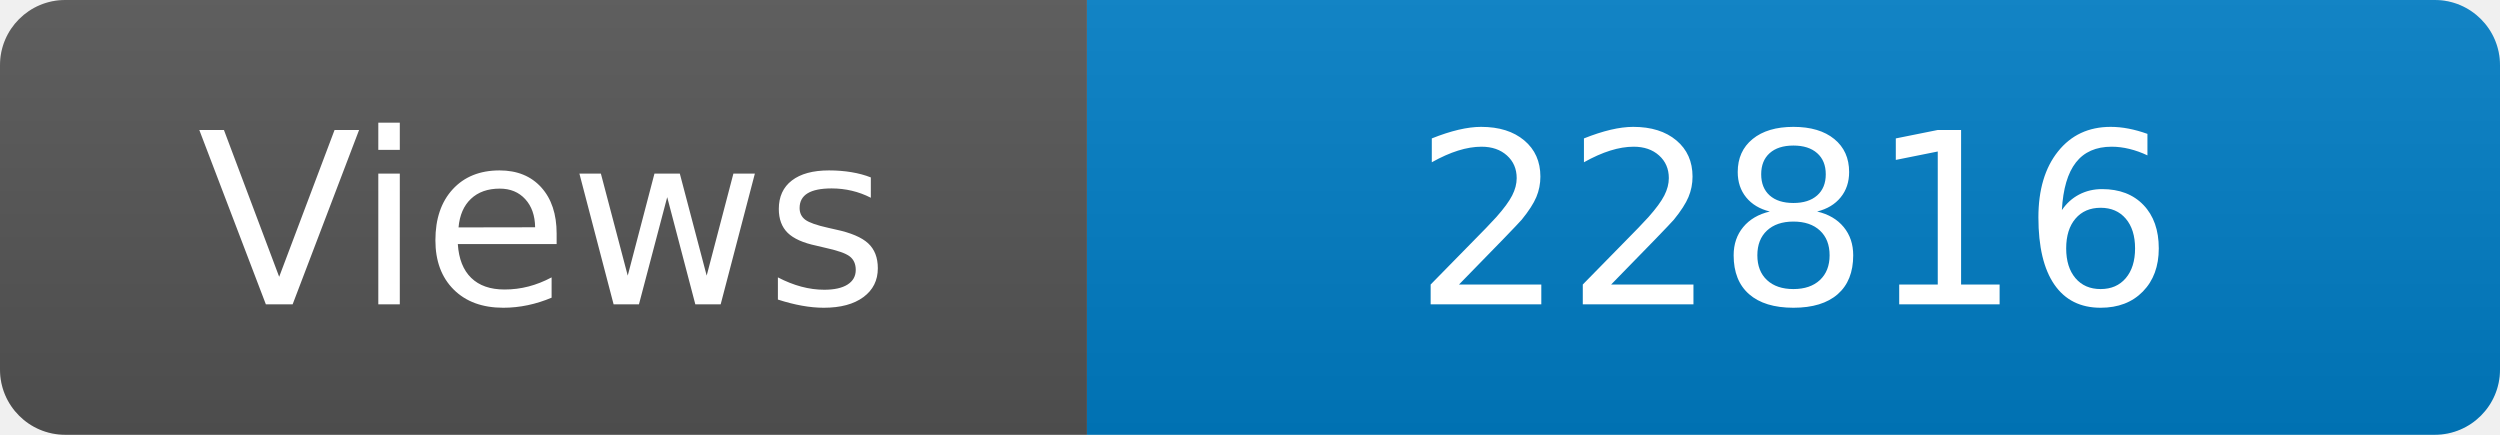
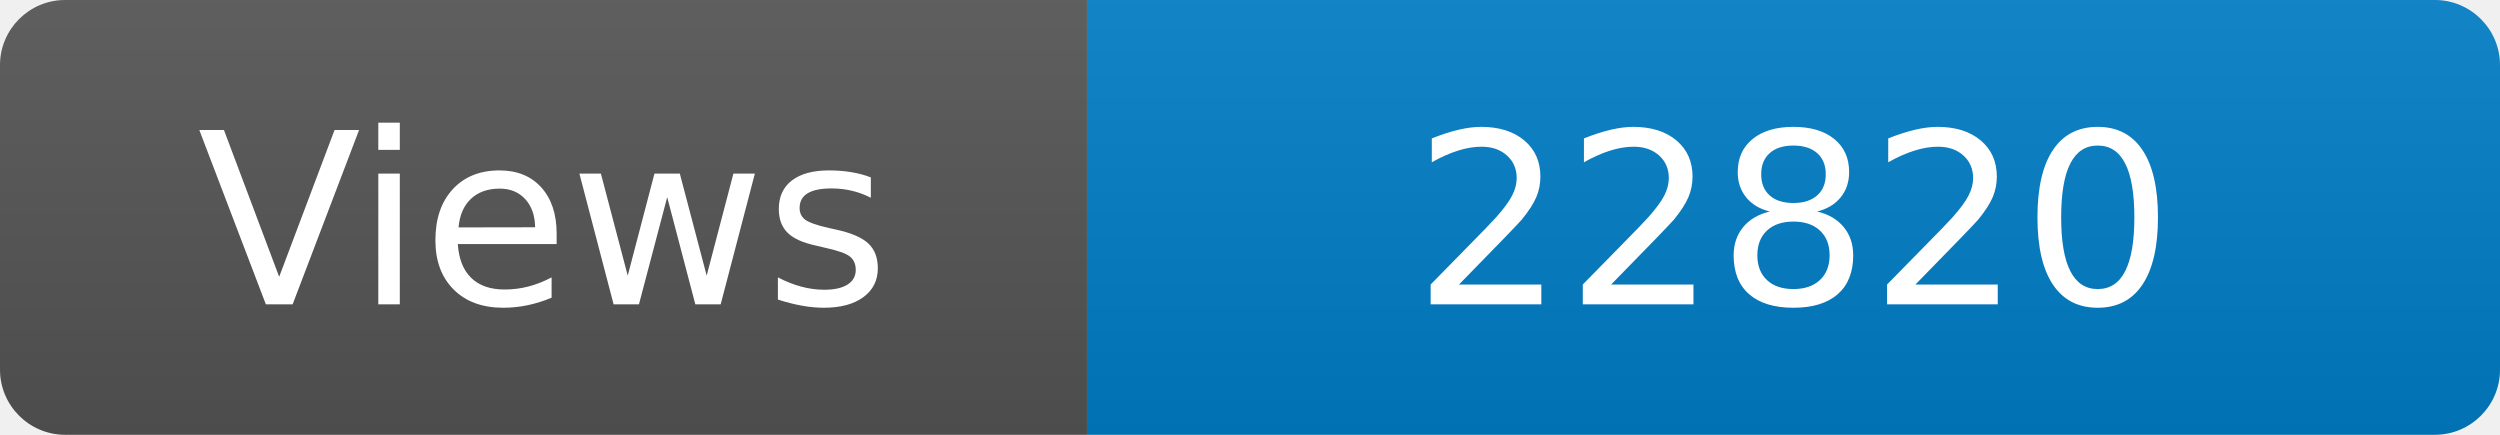
<svg xmlns="http://www.w3.org/2000/svg" width="115" height="20" role="img" aria-label="Maintained?: yes">
  <linearGradient id="s" x2="0" y2="100%">
    <stop offset="0" stop-color="#bbb" stop-opacity=".1" />
    <stop offset="1" stop-opacity=".1" />
  </linearGradient>
  <clipPath id="r">
    <rect width="115" height="20" rx="3" fill="#fff" />
  </clipPath>
  <g clip-path="url(#r)">
    <rect width="50" height="20" fill="#555" />
    <rect x="50" width="160" height="20" fill="#007ec6" />
    <rect width="115" height="20" fill="url(#s)" />
  </g>
  <g fill="#fff" text-anchor="middle" font-family="Verdana,Geneva,DejaVu Sans,sans-serif" font-size="110">
    <text x="250" y="140" transform="scale(.1)" fill="#fff">Views</text>
-     <text x="825" y="140" transform="scale(.1)" fill="#fff">22816</text>
+     <text x="825" y="140" transform="scale(.1)" fill="#fff">22820</text>
  </g>
</svg>
